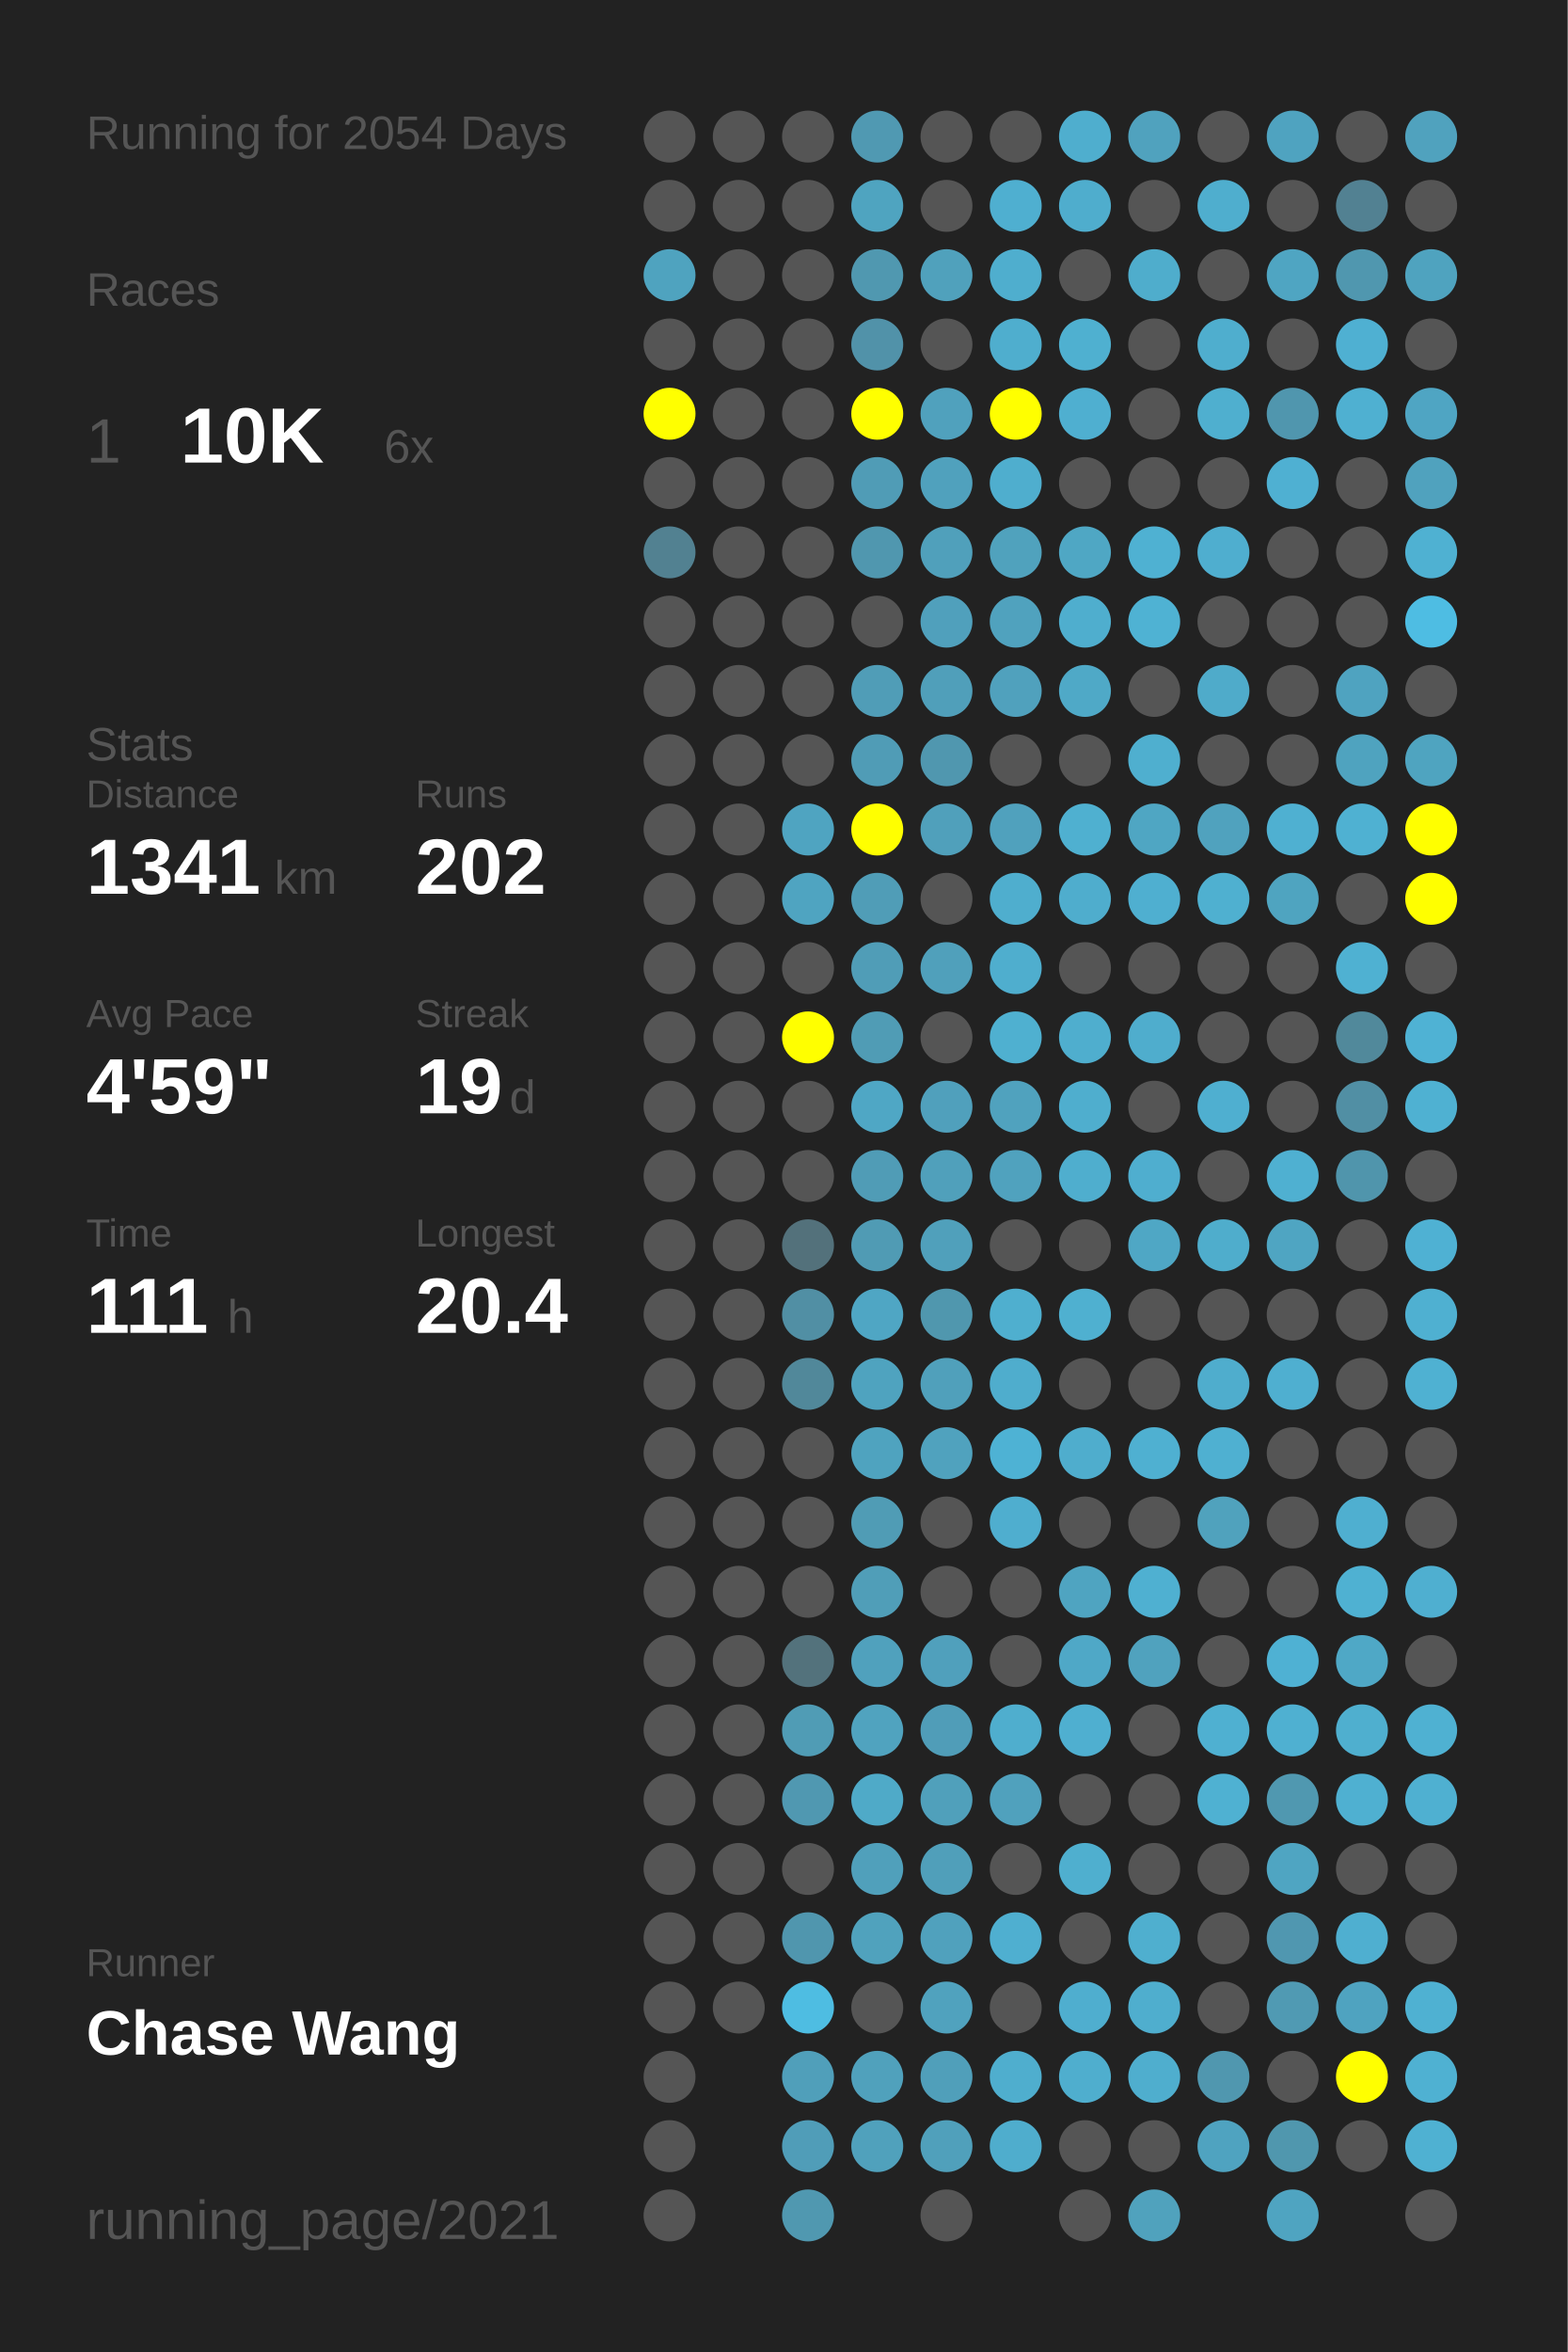
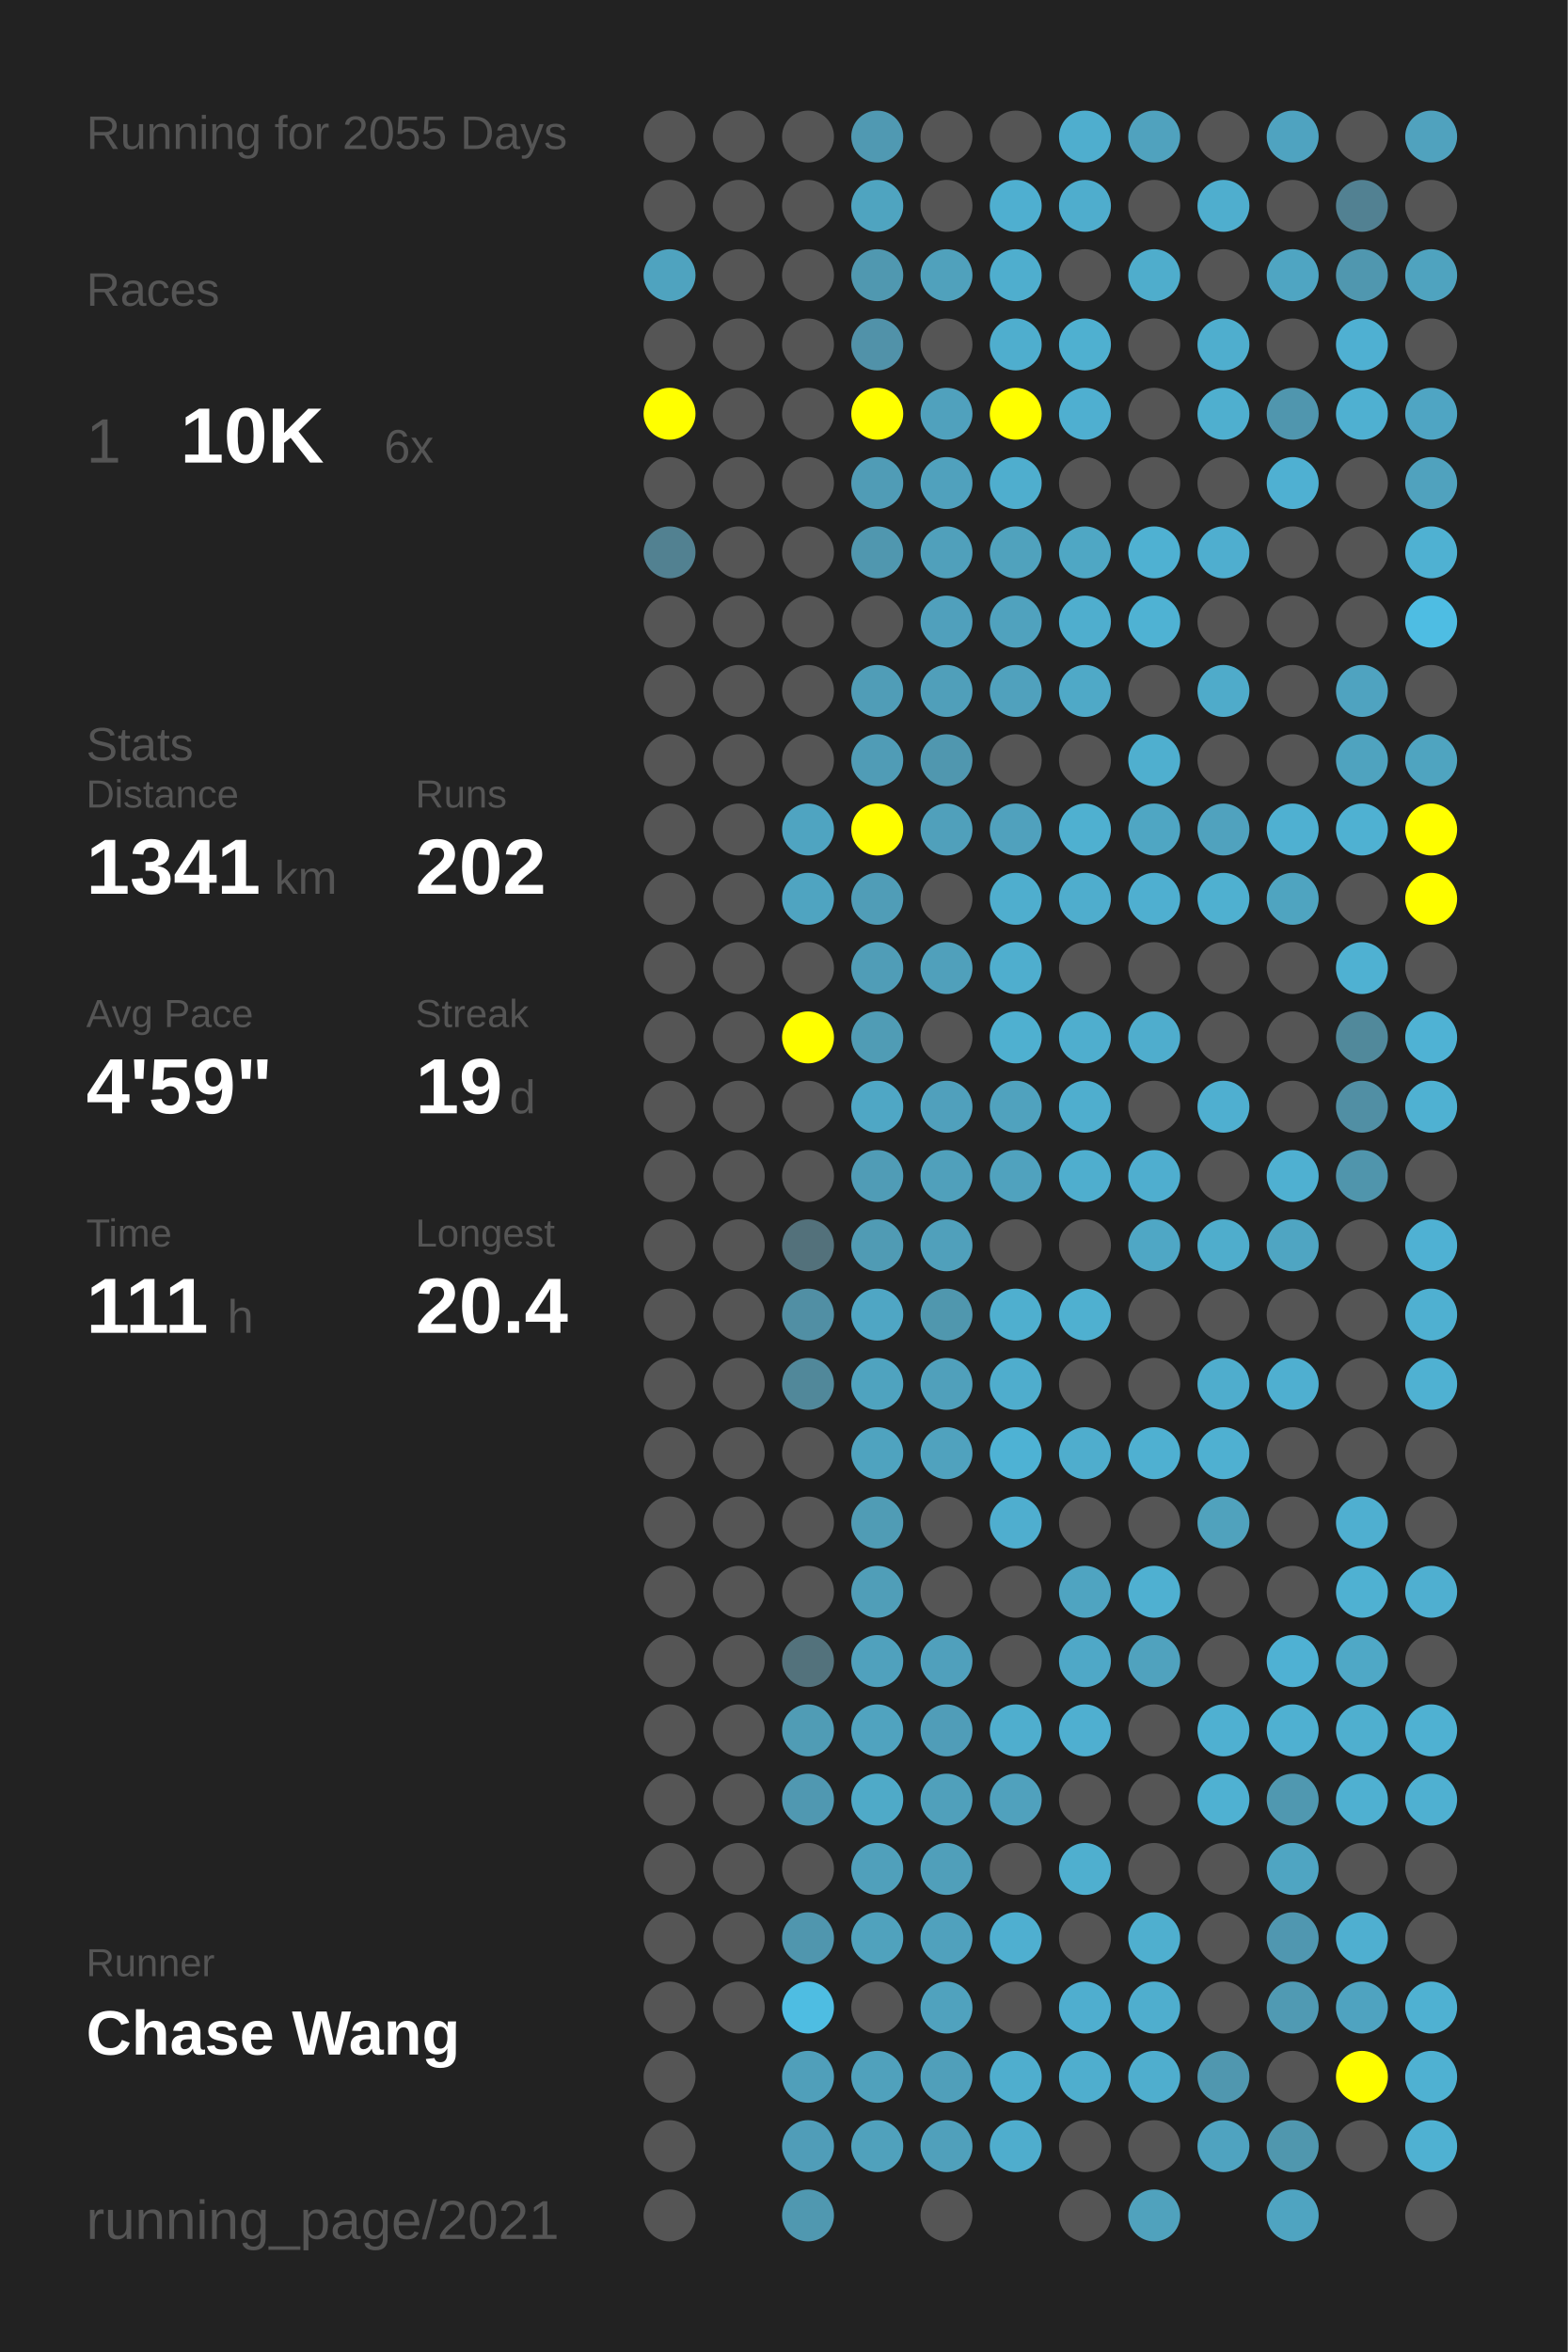
<svg xmlns="http://www.w3.org/2000/svg" baseProfile="full" height="300mm" version="1.1" viewBox="0,0,200,300" width="200mm">
  <defs />
  <rect fill="#222222" height="300" width="200" x="0" y="0" />
-   <text fill="#555555" style="font-size:6px; font-family:Arial;" x="11" y="19">Running for 2054 Days</text>
+   <text fill="#555555" style="font-size:6px; font-family:Arial;" x="11" y="19">Running for 2055 Days</text>
  <text fill="#555555" style="font-size:6px; font-family:Arial;" x="11" y="39">Races</text>
  <text fill="#555555" style="font-size:8px; font-family:Arial;" x="11" y="59">1</text>
  <text fill="#FFFFFF" style="font-size:10px; font-family:Arial; font-weight:bold;" x="23" y="59">10K</text>
  <text fill="#555555" style="font-size:6px; font-family:Arial;" x="49" y="59">6x</text>
  <text fill="#555555" style="font-size:6px; font-family:Arial;" x="11" y="97">Stats</text>
  <text fill="#555555" style="font-size:5px; font-family:Arial;" x="11" y="103">Distance</text>
  <text fill="#FFFFFF" style="font-size:10px; font-family:Arial; font-weight:bold;" x="11" y="114">1341</text>
  <text fill="#555555" style="font-size:6px; font-family:Arial;" x="35" y="114">km</text>
  <text fill="#555555" style="font-size:5px; font-family:Arial;" x="53" y="103">Runs</text>
  <text fill="#FFFFFF" style="font-size:10px; font-family:Arial; font-weight:bold;" x="53" y="114">202</text>
  <text fill="#555555" style="font-size:5px; font-family:Arial;" x="11" y="131">Avg Pace</text>
  <text fill="#FFFFFF" style="font-size:10px; font-family:Arial; font-weight:bold;" x="11" y="142">4'59"</text>
  <text fill="#555555" style="font-size:5px; font-family:Arial;" x="53" y="131">Streak</text>
  <text fill="#FFFFFF" style="font-size:10px; font-family:Arial; font-weight:bold;" x="53" y="142">19</text>
  <text fill="#555555" style="font-size:6px; font-family:Arial;" x="65" y="142">d</text>
  <text fill="#555555" style="font-size:5px; font-family:Arial;" x="11" y="159">Time</text>
  <text fill="#FFFFFF" style="font-size:10px; font-family:Arial; font-weight:bold;" x="11" y="170">111</text>
  <text fill="#555555" style="font-size:6px; font-family:Arial;" x="29" y="170">h</text>
  <text fill="#555555" style="font-size:5px; font-family:Arial;" x="53" y="159">Longest</text>
  <text fill="#FFFFFF" style="font-size:10px; font-family:Arial; font-weight:bold;" x="53" y="170">20.4</text>
  <text fill="#555555" style="font-size:5px; font-family:Arial;" x="11" y="252.065">Runner</text>
  <text fill="#FFFFFF" style="font-size:8px; font-family:Arial; font-weight:bold;" x="11" y="262.065">Chase Wang</text>
  <text fill="#555555" style="font-size:7px; font-family:Arial;" x="11" y="285.581">running_page/2021</text>
  <circle cx="85.417" cy="17.419" fill="#555555" r="3.312" />
  <circle cx="85.417" cy="26.258" fill="#555555" r="3.312" />
  <circle cx="85.417" cy="35.097" fill="#4fa3bf" r="3.312" />
  <circle cx="85.417" cy="43.935" fill="#555555" r="3.312" />
  <circle cx="85.417" cy="52.774" fill="#FFFF00" r="3.312" />
  <circle cx="85.417" cy="61.613" fill="#555555" r="3.312" />
  <circle cx="85.417" cy="70.452" fill="#528191" r="3.312" />
  <circle cx="85.417" cy="79.29" fill="#555555" r="3.312" />
  <circle cx="85.417" cy="88.129" fill="#555555" r="3.312" />
  <circle cx="85.417" cy="96.968" fill="#555555" r="3.312" />
  <circle cx="85.417" cy="105.806" fill="#555555" r="3.312" />
  <circle cx="85.417" cy="114.645" fill="#555555" r="3.312" />
  <circle cx="85.417" cy="123.484" fill="#555555" r="3.312" />
  <circle cx="85.417" cy="132.323" fill="#555555" r="3.312" />
  <circle cx="85.417" cy="141.161" fill="#555555" r="3.312" />
  <circle cx="85.417" cy="150" fill="#555555" r="3.312" />
  <circle cx="85.417" cy="158.839" fill="#555555" r="3.312" />
  <circle cx="85.417" cy="167.677" fill="#555555" r="3.312" />
  <circle cx="85.417" cy="176.516" fill="#555555" r="3.312" />
  <circle cx="85.417" cy="185.355" fill="#555555" r="3.312" />
  <circle cx="85.417" cy="194.194" fill="#555555" r="3.312" />
  <circle cx="85.417" cy="203.032" fill="#555555" r="3.312" />
  <circle cx="85.417" cy="211.871" fill="#555555" r="3.312" />
  <circle cx="85.417" cy="220.71" fill="#555555" r="3.312" />
  <circle cx="85.417" cy="229.548" fill="#555555" r="3.312" />
  <circle cx="85.417" cy="238.387" fill="#555555" r="3.312" />
  <circle cx="85.417" cy="247.226" fill="#555555" r="3.312" />
  <circle cx="85.417" cy="256.065" fill="#555555" r="3.312" />
  <circle cx="85.417" cy="264.903" fill="#555555" r="3.312" />
  <circle cx="85.417" cy="273.742" fill="#555555" r="3.312" />
  <circle cx="85.417" cy="282.581" fill="#555555" r="3.312" />
  <circle cx="94.25" cy="17.419" fill="#555555" r="3.312" />
  <circle cx="94.25" cy="26.258" fill="#555555" r="3.312" />
  <circle cx="94.25" cy="35.097" fill="#555555" r="3.312" />
  <circle cx="94.25" cy="43.935" fill="#555555" r="3.312" />
  <circle cx="94.25" cy="52.774" fill="#555555" r="3.312" />
  <circle cx="94.25" cy="61.613" fill="#555555" r="3.312" />
  <circle cx="94.25" cy="70.452" fill="#555555" r="3.312" />
  <circle cx="94.25" cy="79.29" fill="#555555" r="3.312" />
  <circle cx="94.25" cy="88.129" fill="#555555" r="3.312" />
  <circle cx="94.25" cy="96.968" fill="#555555" r="3.312" />
  <circle cx="94.25" cy="105.806" fill="#555555" r="3.312" />
  <circle cx="94.25" cy="114.645" fill="#555555" r="3.312" />
  <circle cx="94.25" cy="123.484" fill="#555555" r="3.312" />
  <circle cx="94.25" cy="132.323" fill="#555555" r="3.312" />
  <circle cx="94.25" cy="141.161" fill="#555555" r="3.312" />
  <circle cx="94.25" cy="150" fill="#555555" r="3.312" />
  <circle cx="94.25" cy="158.839" fill="#555555" r="3.312" />
  <circle cx="94.25" cy="167.677" fill="#555555" r="3.312" />
  <circle cx="94.25" cy="176.516" fill="#555555" r="3.312" />
  <circle cx="94.25" cy="185.355" fill="#555555" r="3.312" />
  <circle cx="94.25" cy="194.194" fill="#555555" r="3.312" />
  <circle cx="94.25" cy="203.032" fill="#555555" r="3.312" />
  <circle cx="94.25" cy="211.871" fill="#555555" r="3.312" />
  <circle cx="94.25" cy="220.71" fill="#555555" r="3.312" />
  <circle cx="94.25" cy="229.548" fill="#555555" r="3.312" />
  <circle cx="94.25" cy="238.387" fill="#555555" r="3.312" />
  <circle cx="94.25" cy="247.226" fill="#555555" r="3.312" />
  <circle cx="94.25" cy="256.065" fill="#555555" r="3.312" />
  <circle cx="103.083" cy="17.419" fill="#555555" r="3.312" />
  <circle cx="103.083" cy="26.258" fill="#555555" r="3.312" />
  <circle cx="103.083" cy="35.097" fill="#555555" r="3.312" />
  <circle cx="103.083" cy="43.935" fill="#555555" r="3.312" />
  <circle cx="103.083" cy="52.774" fill="#555555" r="3.312" />
  <circle cx="103.083" cy="61.613" fill="#555555" r="3.312" />
  <circle cx="103.083" cy="70.452" fill="#555555" r="3.312" />
  <circle cx="103.083" cy="79.29" fill="#555555" r="3.312" />
  <circle cx="103.083" cy="88.129" fill="#555555" r="3.312" />
  <circle cx="103.083" cy="96.968" fill="#555555" r="3.312" />
  <circle cx="103.083" cy="105.806" fill="#4fa4c1" r="3.312" />
  <circle cx="103.083" cy="114.645" fill="#4fa4c1" r="3.312" />
  <circle cx="103.083" cy="123.484" fill="#555555" r="3.312" />
  <circle cx="103.083" cy="132.323" fill="#FFFF00" r="3.312" />
  <circle cx="103.083" cy="141.161" fill="#555555" r="3.312" />
  <circle cx="103.083" cy="150" fill="#555555" r="3.312" />
  <circle cx="103.083" cy="158.839" fill="#53717b" r="3.312" />
  <circle cx="103.083" cy="167.677" fill="#518fa4" r="3.312" />
  <circle cx="103.083" cy="176.516" fill="#51889a" r="3.312" />
  <circle cx="103.083" cy="185.355" fill="#555555" r="3.312" />
  <circle cx="103.083" cy="194.194" fill="#555555" r="3.312" />
  <circle cx="103.083" cy="203.032" fill="#555555" r="3.312" />
  <circle cx="103.083" cy="211.871" fill="#53727c" r="3.312" />
  <circle cx="103.083" cy="220.71" fill="#509cb5" r="3.312" />
  <circle cx="103.083" cy="229.548" fill="#5098b1" r="3.312" />
  <circle cx="103.083" cy="238.387" fill="#555555" r="3.312" />
  <circle cx="103.083" cy="247.226" fill="#5096ae" r="3.312" />
  <circle cx="103.083" cy="256.065" fill="#4ebde2" r="3.312" />
  <circle cx="103.083" cy="264.903" fill="#509fba" r="3.312" />
  <circle cx="103.083" cy="273.742" fill="#509db8" r="3.312" />
  <circle cx="103.083" cy="282.581" fill="#5098b0" r="3.312" />
  <circle cx="111.917" cy="17.419" fill="#5099b2" r="3.312" />
  <circle cx="111.917" cy="26.258" fill="#4fa4c0" r="3.312" />
  <circle cx="111.917" cy="35.097" fill="#5098b0" r="3.312" />
  <circle cx="111.917" cy="43.935" fill="#5192a9" r="3.312" />
  <circle cx="111.917" cy="52.774" fill="#FFFF00" r="3.312" />
  <circle cx="111.917" cy="61.613" fill="#509cb6" r="3.312" />
  <circle cx="111.917" cy="70.452" fill="#5097af" r="3.312" />
  <circle cx="111.917" cy="79.29" fill="#555555" r="3.312" />
  <circle cx="111.917" cy="88.129" fill="#509db7" r="3.312" />
  <circle cx="111.917" cy="96.968" fill="#509cb6" r="3.312" />
  <circle cx="111.917" cy="105.806" fill="#FFFF00" r="3.312" />
  <circle cx="111.917" cy="114.645" fill="#509db7" r="3.312" />
  <circle cx="111.917" cy="123.484" fill="#509db7" r="3.312" />
  <circle cx="111.917" cy="132.323" fill="#509cb5" r="3.312" />
  <circle cx="111.917" cy="141.161" fill="#4fa7c5" r="3.312" />
  <circle cx="111.917" cy="150" fill="#509cb6" r="3.312" />
  <circle cx="111.917" cy="158.839" fill="#509bb4" r="3.312" />
  <circle cx="111.917" cy="167.677" fill="#4fa6c4" r="3.312" />
  <circle cx="111.917" cy="176.516" fill="#4fa3bf" r="3.312" />
  <circle cx="111.917" cy="185.355" fill="#4fa3bf" r="3.312" />
  <circle cx="111.917" cy="194.194" fill="#509cb5" r="3.312" />
  <circle cx="111.917" cy="203.032" fill="#509eb8" r="3.312" />
  <circle cx="111.917" cy="211.871" fill="#50a1bd" r="3.312" />
  <circle cx="111.917" cy="220.71" fill="#50a3bf" r="3.312" />
  <circle cx="111.917" cy="229.548" fill="#4faac8" r="3.312" />
  <circle cx="111.917" cy="238.387" fill="#50a0bb" r="3.312" />
  <circle cx="111.917" cy="247.226" fill="#50a2bd" r="3.312" />
  <circle cx="111.917" cy="256.065" fill="#555555" r="3.312" />
  <circle cx="111.917" cy="264.903" fill="#50a1bc" r="3.312" />
  <circle cx="111.917" cy="273.742" fill="#50a1bc" r="3.312" />
  <circle cx="120.75" cy="17.419" fill="#555555" r="3.312" />
  <circle cx="120.75" cy="26.258" fill="#555555" r="3.312" />
  <circle cx="120.75" cy="35.097" fill="#50a1bc" r="3.312" />
  <circle cx="120.75" cy="43.935" fill="#555555" r="3.312" />
  <circle cx="120.75" cy="52.774" fill="#50a1bd" r="3.312" />
  <circle cx="120.75" cy="61.613" fill="#50a1bd" r="3.312" />
  <circle cx="120.75" cy="70.452" fill="#50a0bb" r="3.312" />
  <circle cx="120.75" cy="79.29" fill="#50a0bc" r="3.312" />
  <circle cx="120.75" cy="88.129" fill="#509fba" r="3.312" />
  <circle cx="120.75" cy="96.968" fill="#5097af" r="3.312" />
  <circle cx="120.75" cy="105.806" fill="#50a0bb" r="3.312" />
  <circle cx="120.75" cy="114.645" fill="#555555" r="3.312" />
  <circle cx="120.75" cy="123.484" fill="#50a0bb" r="3.312" />
  <circle cx="120.75" cy="132.323" fill="#555555" r="3.312" />
  <circle cx="120.75" cy="141.161" fill="#50a0bc" r="3.312" />
  <circle cx="120.75" cy="150" fill="#50a0bb" r="3.312" />
  <circle cx="120.75" cy="158.839" fill="#50a0bb" r="3.312" />
  <circle cx="120.75" cy="167.677" fill="#5097ae" r="3.312" />
  <circle cx="120.75" cy="176.516" fill="#50a0bb" r="3.312" />
  <circle cx="120.75" cy="185.355" fill="#50a2be" r="3.312" />
  <circle cx="120.75" cy="194.194" fill="#555555" r="3.312" />
  <circle cx="120.75" cy="203.032" fill="#555555" r="3.312" />
  <circle cx="120.75" cy="211.871" fill="#50a0bc" r="3.312" />
  <circle cx="120.75" cy="220.71" fill="#509db8" r="3.312" />
  <circle cx="120.75" cy="229.548" fill="#50a0bb" r="3.312" />
  <circle cx="120.75" cy="238.387" fill="#509fba" r="3.312" />
  <circle cx="120.75" cy="247.226" fill="#50a1bd" r="3.312" />
  <circle cx="120.75" cy="256.065" fill="#50a2be" r="3.312" />
  <circle cx="120.75" cy="264.903" fill="#509fba" r="3.312" />
  <circle cx="120.75" cy="273.742" fill="#50a0bb" r="3.312" />
  <circle cx="120.75" cy="282.581" fill="#555555" r="3.312" />
  <circle cx="129.583" cy="17.419" fill="#555555" r="3.312" />
  <circle cx="129.583" cy="26.258" fill="#4fafd0" r="3.312" />
  <circle cx="129.583" cy="35.097" fill="#4faece" r="3.312" />
  <circle cx="129.583" cy="43.935" fill="#4faece" r="3.312" />
  <circle cx="129.583" cy="52.774" fill="#FFFF00" r="3.312" />
  <circle cx="129.583" cy="61.613" fill="#4faece" r="3.312" />
  <circle cx="129.583" cy="70.452" fill="#50a2bd" r="3.312" />
  <circle cx="129.583" cy="79.29" fill="#50a2be" r="3.312" />
  <circle cx="129.583" cy="88.129" fill="#50a1bd" r="3.312" />
  <circle cx="129.583" cy="96.968" fill="#555555" r="3.312" />
  <circle cx="129.583" cy="105.806" fill="#50a1bd" r="3.312" />
  <circle cx="129.583" cy="114.645" fill="#4faece" r="3.312" />
  <circle cx="129.583" cy="123.484" fill="#4faece" r="3.312" />
  <circle cx="129.583" cy="132.323" fill="#4fb0d0" r="3.312" />
  <circle cx="129.583" cy="141.161" fill="#50a2be" r="3.312" />
  <circle cx="129.583" cy="150" fill="#50a2be" r="3.312" />
  <circle cx="129.583" cy="158.839" fill="#555555" r="3.312" />
  <circle cx="129.583" cy="167.677" fill="#4fafcf" r="3.312" />
  <circle cx="129.583" cy="176.516" fill="#4fadcd" r="3.312" />
  <circle cx="129.583" cy="185.355" fill="#4eb2d4" r="3.312" />
  <circle cx="129.583" cy="194.194" fill="#4faecf" r="3.312" />
  <circle cx="129.583" cy="203.032" fill="#555555" r="3.312" />
  <circle cx="129.583" cy="211.871" fill="#555555" r="3.312" />
  <circle cx="129.583" cy="220.71" fill="#4faece" r="3.312" />
  <circle cx="129.583" cy="229.548" fill="#50a1bd" r="3.312" />
  <circle cx="129.583" cy="238.387" fill="#555555" r="3.312" />
  <circle cx="129.583" cy="247.226" fill="#4fafd0" r="3.312" />
  <circle cx="129.583" cy="256.065" fill="#555555" r="3.312" />
  <circle cx="129.583" cy="264.903" fill="#4faece" r="3.312" />
  <circle cx="129.583" cy="273.742" fill="#4fadcd" r="3.312" />
  <circle cx="138.417" cy="17.419" fill="#4faece" r="3.312" />
  <circle cx="138.417" cy="26.258" fill="#4fadcd" r="3.312" />
  <circle cx="138.417" cy="35.097" fill="#555555" r="3.312" />
  <circle cx="138.417" cy="43.935" fill="#4fb0d0" r="3.312" />
  <circle cx="138.417" cy="52.774" fill="#4fafd0" r="3.312" />
  <circle cx="138.417" cy="61.613" fill="#555555" r="3.312" />
  <circle cx="138.417" cy="70.452" fill="#4fa7c4" r="3.312" />
  <circle cx="138.417" cy="79.29" fill="#4faece" r="3.312" />
  <circle cx="138.417" cy="88.129" fill="#4fa9c7" r="3.312" />
  <circle cx="138.417" cy="96.968" fill="#555555" r="3.312" />
  <circle cx="138.417" cy="105.806" fill="#4fb0d0" r="3.312" />
  <circle cx="138.417" cy="114.645" fill="#4fadcd" r="3.312" />
  <circle cx="138.417" cy="123.484" fill="#555555" r="3.312" />
  <circle cx="138.417" cy="132.323" fill="#4faece" r="3.312" />
  <circle cx="138.417" cy="141.161" fill="#4faece" r="3.312" />
  <circle cx="138.417" cy="150" fill="#4faece" r="3.312" />
  <circle cx="138.417" cy="158.839" fill="#555555" r="3.312" />
  <circle cx="138.417" cy="167.677" fill="#4fb0d0" r="3.312" />
  <circle cx="138.417" cy="176.516" fill="#555555" r="3.312" />
  <circle cx="138.417" cy="185.355" fill="#4fadcd" r="3.312" />
  <circle cx="138.417" cy="194.194" fill="#555555" r="3.312" />
  <circle cx="138.417" cy="203.032" fill="#4fa4c1" r="3.312" />
  <circle cx="138.417" cy="211.871" fill="#4fa8c7" r="3.312" />
  <circle cx="138.417" cy="220.71" fill="#4fafd0" r="3.312" />
  <circle cx="138.417" cy="229.548" fill="#555555" r="3.312" />
  <circle cx="138.417" cy="238.387" fill="#4fafcf" r="3.312" />
  <circle cx="138.417" cy="247.226" fill="#555555" r="3.312" />
  <circle cx="138.417" cy="256.065" fill="#4faecf" r="3.312" />
  <circle cx="138.417" cy="264.903" fill="#4faece" r="3.312" />
  <circle cx="138.417" cy="273.742" fill="#555555" r="3.312" />
  <circle cx="138.417" cy="282.581" fill="#555555" r="3.312" />
  <circle cx="147.25" cy="17.419" fill="#50a2be" r="3.312" />
  <circle cx="147.25" cy="26.258" fill="#555555" r="3.312" />
  <circle cx="147.25" cy="35.097" fill="#4fadcc" r="3.312" />
  <circle cx="147.25" cy="43.935" fill="#555555" r="3.312" />
  <circle cx="147.25" cy="52.774" fill="#555555" r="3.312" />
  <circle cx="147.25" cy="61.613" fill="#555555" r="3.312" />
  <circle cx="147.25" cy="70.452" fill="#4fb1d2" r="3.312" />
  <circle cx="147.25" cy="79.29" fill="#4fb2d3" r="3.312" />
  <circle cx="147.25" cy="88.129" fill="#555555" r="3.312" />
  <circle cx="147.25" cy="96.968" fill="#4fafcf" r="3.312" />
  <circle cx="147.25" cy="105.806" fill="#4fa6c3" r="3.312" />
  <circle cx="147.25" cy="114.645" fill="#4fafd0" r="3.312" />
  <circle cx="147.25" cy="123.484" fill="#555555" r="3.312" />
  <circle cx="147.25" cy="132.323" fill="#4fadcd" r="3.312" />
  <circle cx="147.25" cy="141.161" fill="#555555" r="3.312" />
  <circle cx="147.25" cy="150" fill="#4faecf" r="3.312" />
  <circle cx="147.25" cy="158.839" fill="#4fa7c5" r="3.312" />
  <circle cx="147.25" cy="167.677" fill="#555555" r="3.312" />
  <circle cx="147.25" cy="176.516" fill="#555555" r="3.312" />
  <circle cx="147.25" cy="185.355" fill="#4fb0d1" r="3.312" />
  <circle cx="147.25" cy="194.194" fill="#555555" r="3.312" />
  <circle cx="147.25" cy="203.032" fill="#4fb0d1" r="3.312" />
  <circle cx="147.25" cy="211.871" fill="#50a2be" r="3.312" />
  <circle cx="147.25" cy="220.71" fill="#555555" r="3.312" />
  <circle cx="147.25" cy="229.548" fill="#555555" r="3.312" />
  <circle cx="147.25" cy="238.387" fill="#555555" r="3.312" />
  <circle cx="147.25" cy="247.226" fill="#4fafcf" r="3.312" />
  <circle cx="147.25" cy="256.065" fill="#4faece" r="3.312" />
  <circle cx="147.25" cy="264.903" fill="#4faece" r="3.312" />
  <circle cx="147.25" cy="273.742" fill="#555555" r="3.312" />
  <circle cx="147.25" cy="282.581" fill="#50a2bd" r="3.312" />
  <circle cx="156.083" cy="17.419" fill="#555555" r="3.312" />
  <circle cx="156.083" cy="26.258" fill="#4faece" r="3.312" />
  <circle cx="156.083" cy="35.097" fill="#555555" r="3.312" />
  <circle cx="156.083" cy="43.935" fill="#4faece" r="3.312" />
  <circle cx="156.083" cy="52.774" fill="#4fafcf" r="3.312" />
  <circle cx="156.083" cy="61.613" fill="#555555" r="3.312" />
  <circle cx="156.083" cy="70.452" fill="#4faecf" r="3.312" />
  <circle cx="156.083" cy="79.29" fill="#555555" r="3.312" />
  <circle cx="156.083" cy="88.129" fill="#4fabca" r="3.312" />
  <circle cx="156.083" cy="96.968" fill="#555555" r="3.312" />
  <circle cx="156.083" cy="105.806" fill="#50a2be" r="3.312" />
  <circle cx="156.083" cy="114.645" fill="#4fb0d0" r="3.312" />
  <circle cx="156.083" cy="123.484" fill="#555555" r="3.312" />
  <circle cx="156.083" cy="132.323" fill="#555555" r="3.312" />
  <circle cx="156.083" cy="141.161" fill="#4fafd0" r="3.312" />
  <circle cx="156.083" cy="150" fill="#555555" r="3.312" />
  <circle cx="156.083" cy="158.839" fill="#4fadcc" r="3.312" />
  <circle cx="156.083" cy="167.677" fill="#555555" r="3.312" />
  <circle cx="156.083" cy="176.516" fill="#4fadcd" r="3.312" />
  <circle cx="156.083" cy="185.355" fill="#4fb0d1" r="3.312" />
  <circle cx="156.083" cy="194.194" fill="#50a2bd" r="3.312" />
  <circle cx="156.083" cy="203.032" fill="#555555" r="3.312" />
  <circle cx="156.083" cy="211.871" fill="#555555" r="3.312" />
  <circle cx="156.083" cy="220.71" fill="#4fb0d1" r="3.312" />
  <circle cx="156.083" cy="229.548" fill="#4fb1d2" r="3.312" />
  <circle cx="156.083" cy="238.387" fill="#555555" r="3.312" />
  <circle cx="156.083" cy="247.226" fill="#555555" r="3.312" />
  <circle cx="156.083" cy="256.065" fill="#555555" r="3.312" />
  <circle cx="156.083" cy="264.903" fill="#5097af" r="3.312" />
  <circle cx="156.083" cy="273.742" fill="#4fa3c0" r="3.312" />
  <circle cx="164.917" cy="17.419" fill="#4fa3c0" r="3.312" />
  <circle cx="164.917" cy="26.258" fill="#555555" r="3.312" />
  <circle cx="164.917" cy="35.097" fill="#4fa5c2" r="3.312" />
  <circle cx="164.917" cy="43.935" fill="#555555" r="3.312" />
  <circle cx="164.917" cy="52.774" fill="#5096ae" r="3.312" />
  <circle cx="164.917" cy="61.613" fill="#4fb0d2" r="3.312" />
  <circle cx="164.917" cy="70.452" fill="#555555" r="3.312" />
  <circle cx="164.917" cy="79.29" fill="#555555" r="3.312" />
  <circle cx="164.917" cy="88.129" fill="#555555" r="3.312" />
  <circle cx="164.917" cy="96.968" fill="#555555" r="3.312" />
  <circle cx="164.917" cy="105.806" fill="#4fb0d1" r="3.312" />
  <circle cx="164.917" cy="114.645" fill="#4fa4c0" r="3.312" />
  <circle cx="164.917" cy="123.484" fill="#555555" r="3.312" />
  <circle cx="164.917" cy="132.323" fill="#555555" r="3.312" />
  <circle cx="164.917" cy="141.161" fill="#555555" r="3.312" />
  <circle cx="164.917" cy="150" fill="#4fb0d1" r="3.312" />
  <circle cx="164.917" cy="158.839" fill="#4fa5c2" r="3.312" />
  <circle cx="164.917" cy="167.677" fill="#555555" r="3.312" />
  <circle cx="164.917" cy="176.516" fill="#4fafd0" r="3.312" />
  <circle cx="164.917" cy="185.355" fill="#555555" r="3.312" />
  <circle cx="164.917" cy="194.194" fill="#555555" r="3.312" />
  <circle cx="164.917" cy="203.032" fill="#555555" r="3.312" />
  <circle cx="164.917" cy="211.871" fill="#4fb1d3" r="3.312" />
  <circle cx="164.917" cy="220.71" fill="#4fb0d1" r="3.312" />
  <circle cx="164.917" cy="229.548" fill="#5098b0" r="3.312" />
  <circle cx="164.917" cy="238.387" fill="#4fa5c2" r="3.312" />
  <circle cx="164.917" cy="247.226" fill="#5097b0" r="3.312" />
  <circle cx="164.917" cy="256.065" fill="#509ab3" r="3.312" />
  <circle cx="164.917" cy="264.903" fill="#555555" r="3.312" />
  <circle cx="164.917" cy="273.742" fill="#5097ae" r="3.312" />
  <circle cx="164.917" cy="282.581" fill="#4fa4c1" r="3.312" />
  <circle cx="173.75" cy="17.419" fill="#555555" r="3.312" />
  <circle cx="173.75" cy="26.258" fill="#528192" r="3.312" />
  <circle cx="173.75" cy="35.097" fill="#5097af" r="3.312" />
  <circle cx="173.75" cy="43.935" fill="#4fb0d2" r="3.312" />
  <circle cx="173.75" cy="52.774" fill="#4fb0d1" r="3.312" />
  <circle cx="173.75" cy="61.613" fill="#555555" r="3.312" />
  <circle cx="173.75" cy="70.452" fill="#555555" r="3.312" />
  <circle cx="173.75" cy="79.29" fill="#555555" r="3.312" />
  <circle cx="173.75" cy="88.129" fill="#4fa3c0" r="3.312" />
  <circle cx="173.75" cy="96.968" fill="#4fa3bf" r="3.312" />
  <circle cx="173.75" cy="105.806" fill="#4fb1d2" r="3.312" />
  <circle cx="173.75" cy="114.645" fill="#555555" r="3.312" />
  <circle cx="173.75" cy="123.484" fill="#4fb1d2" r="3.312" />
  <circle cx="173.75" cy="132.323" fill="#51899b" r="3.312" />
  <circle cx="173.75" cy="141.161" fill="#518fa4" r="3.312" />
  <circle cx="173.75" cy="150" fill="#5095ac" r="3.312" />
  <circle cx="173.75" cy="158.839" fill="#555555" r="3.312" />
  <circle cx="173.75" cy="167.677" fill="#555555" r="3.312" />
  <circle cx="173.75" cy="176.516" fill="#555555" r="3.312" />
  <circle cx="173.75" cy="185.355" fill="#555555" r="3.312" />
  <circle cx="173.75" cy="194.194" fill="#4fafd0" r="3.312" />
  <circle cx="173.75" cy="203.032" fill="#4fb1d2" r="3.312" />
  <circle cx="173.75" cy="211.871" fill="#4fa8c6" r="3.312" />
  <circle cx="173.75" cy="220.71" fill="#4fafcf" r="3.312" />
  <circle cx="173.75" cy="229.548" fill="#4fb0d1" r="3.312" />
  <circle cx="173.75" cy="238.387" fill="#555555" r="3.312" />
  <circle cx="173.75" cy="247.226" fill="#4fafd0" r="3.312" />
  <circle cx="173.75" cy="256.065" fill="#4fa3c0" r="3.312" />
  <circle cx="173.75" cy="264.903" fill="#FFFF00" r="3.312" />
  <circle cx="173.75" cy="273.742" fill="#555555" r="3.312" />
  <circle cx="182.583" cy="17.419" fill="#50a2be" r="3.312" />
  <circle cx="182.583" cy="26.258" fill="#555555" r="3.312" />
  <circle cx="182.583" cy="35.097" fill="#4fa3bf" r="3.312" />
  <circle cx="182.583" cy="43.935" fill="#555555" r="3.312" />
  <circle cx="182.583" cy="52.774" fill="#4fa5c3" r="3.312" />
  <circle cx="182.583" cy="61.613" fill="#50a2be" r="3.312" />
  <circle cx="182.583" cy="70.452" fill="#4fb1d2" r="3.312" />
  <circle cx="182.583" cy="79.29" fill="#4ebde3" r="3.312" />
  <circle cx="182.583" cy="88.129" fill="#555555" r="3.312" />
  <circle cx="182.583" cy="96.968" fill="#4fa4c0" r="3.312" />
  <circle cx="182.583" cy="105.806" fill="#FFFF00" r="3.312" />
  <circle cx="182.583" cy="114.645" fill="#FFFF00" r="3.312" />
  <circle cx="182.583" cy="123.484" fill="#555555" r="3.312" />
  <circle cx="182.583" cy="132.323" fill="#4fb2d4" r="3.312" />
  <circle cx="182.583" cy="141.161" fill="#4fb1d2" r="3.312" />
  <circle cx="182.583" cy="150" fill="#555555" r="3.312" />
  <circle cx="182.583" cy="158.839" fill="#4fb1d3" r="3.312" />
  <circle cx="182.583" cy="167.677" fill="#4fb0d1" r="3.312" />
  <circle cx="182.583" cy="176.516" fill="#4fb1d2" r="3.312" />
  <circle cx="182.583" cy="185.355" fill="#555555" r="3.312" />
  <circle cx="182.583" cy="194.194" fill="#555555" r="3.312" />
  <circle cx="182.583" cy="203.032" fill="#4fafd0" r="3.312" />
  <circle cx="182.583" cy="211.871" fill="#555555" r="3.312" />
  <circle cx="182.583" cy="220.71" fill="#4fb1d2" r="3.312" />
  <circle cx="182.583" cy="229.548" fill="#4fb0d1" r="3.312" />
  <circle cx="182.583" cy="238.387" fill="#555555" r="3.312" />
  <circle cx="182.583" cy="247.226" fill="#555555" r="3.312" />
  <circle cx="182.583" cy="256.065" fill="#4fb1d2" r="3.312" />
  <circle cx="182.583" cy="264.903" fill="#4fb1d2" r="3.312" />
  <circle cx="182.583" cy="273.742" fill="#4fb1d2" r="3.312" />
  <circle cx="182.583" cy="282.581" fill="#555555" r="3.312" />
</svg>
